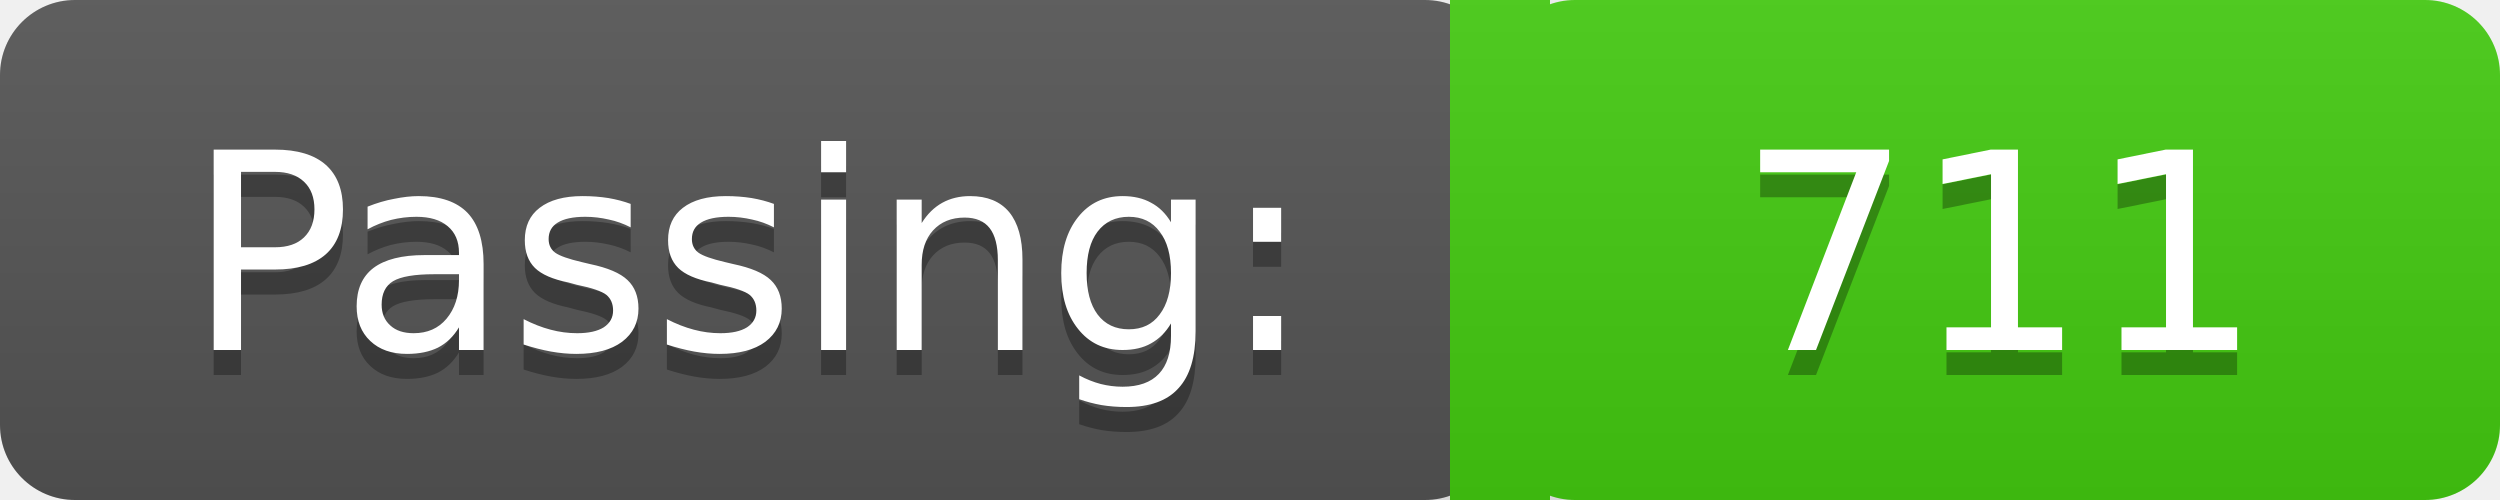
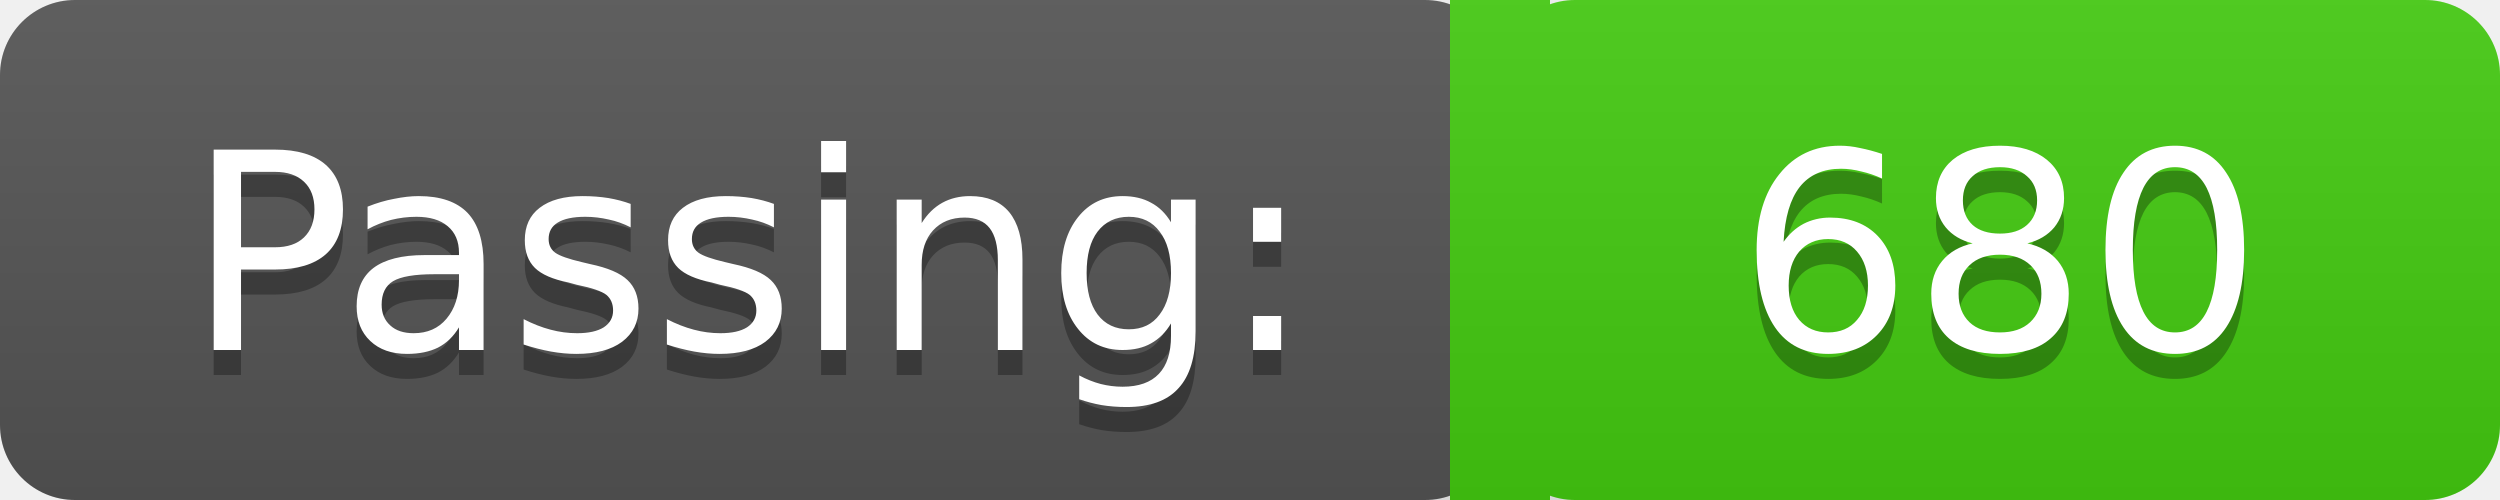
<svg xmlns="http://www.w3.org/2000/svg" width="100" height="20">
  <linearGradient id="a" x2="0" y2="100%">
    <stop offset="0" stop-color="#bbb" stop-opacity=".1" />
    <stop offset="2" stop-opacity=".1" />
  </linearGradient>
  <rect rx="3" width="60" height="20" fill="#555" />
  <rect rx="3" x="60" width="40" height="20" fill="#4c1" />
  <path fill="#4c1" d="M58 0h4v20h-4z" />
  <rect rx="3" width="100" height="20" fill="url(#a)" />
  <g fill="#fff" text-anchor="middle" font-family="DejaVu Sans,Verdana,Geneva,sans-serif" font-size="11">
    <text x="30" y="15" fill="#010101" fill-opacity=".3">Passing:</text>
    <text x="30" y="14">Passing:</text>
-     <text x="80" y="15" fill="#010101" fill-opacity=".3">711</text>
-     <text x="80" y="14">711</text>
+     <text x="80" y="15" fill="#010101" fill-opacity=".3">680</text>
+     <text x="80" y="14">680</text>
  </g>
</svg>
